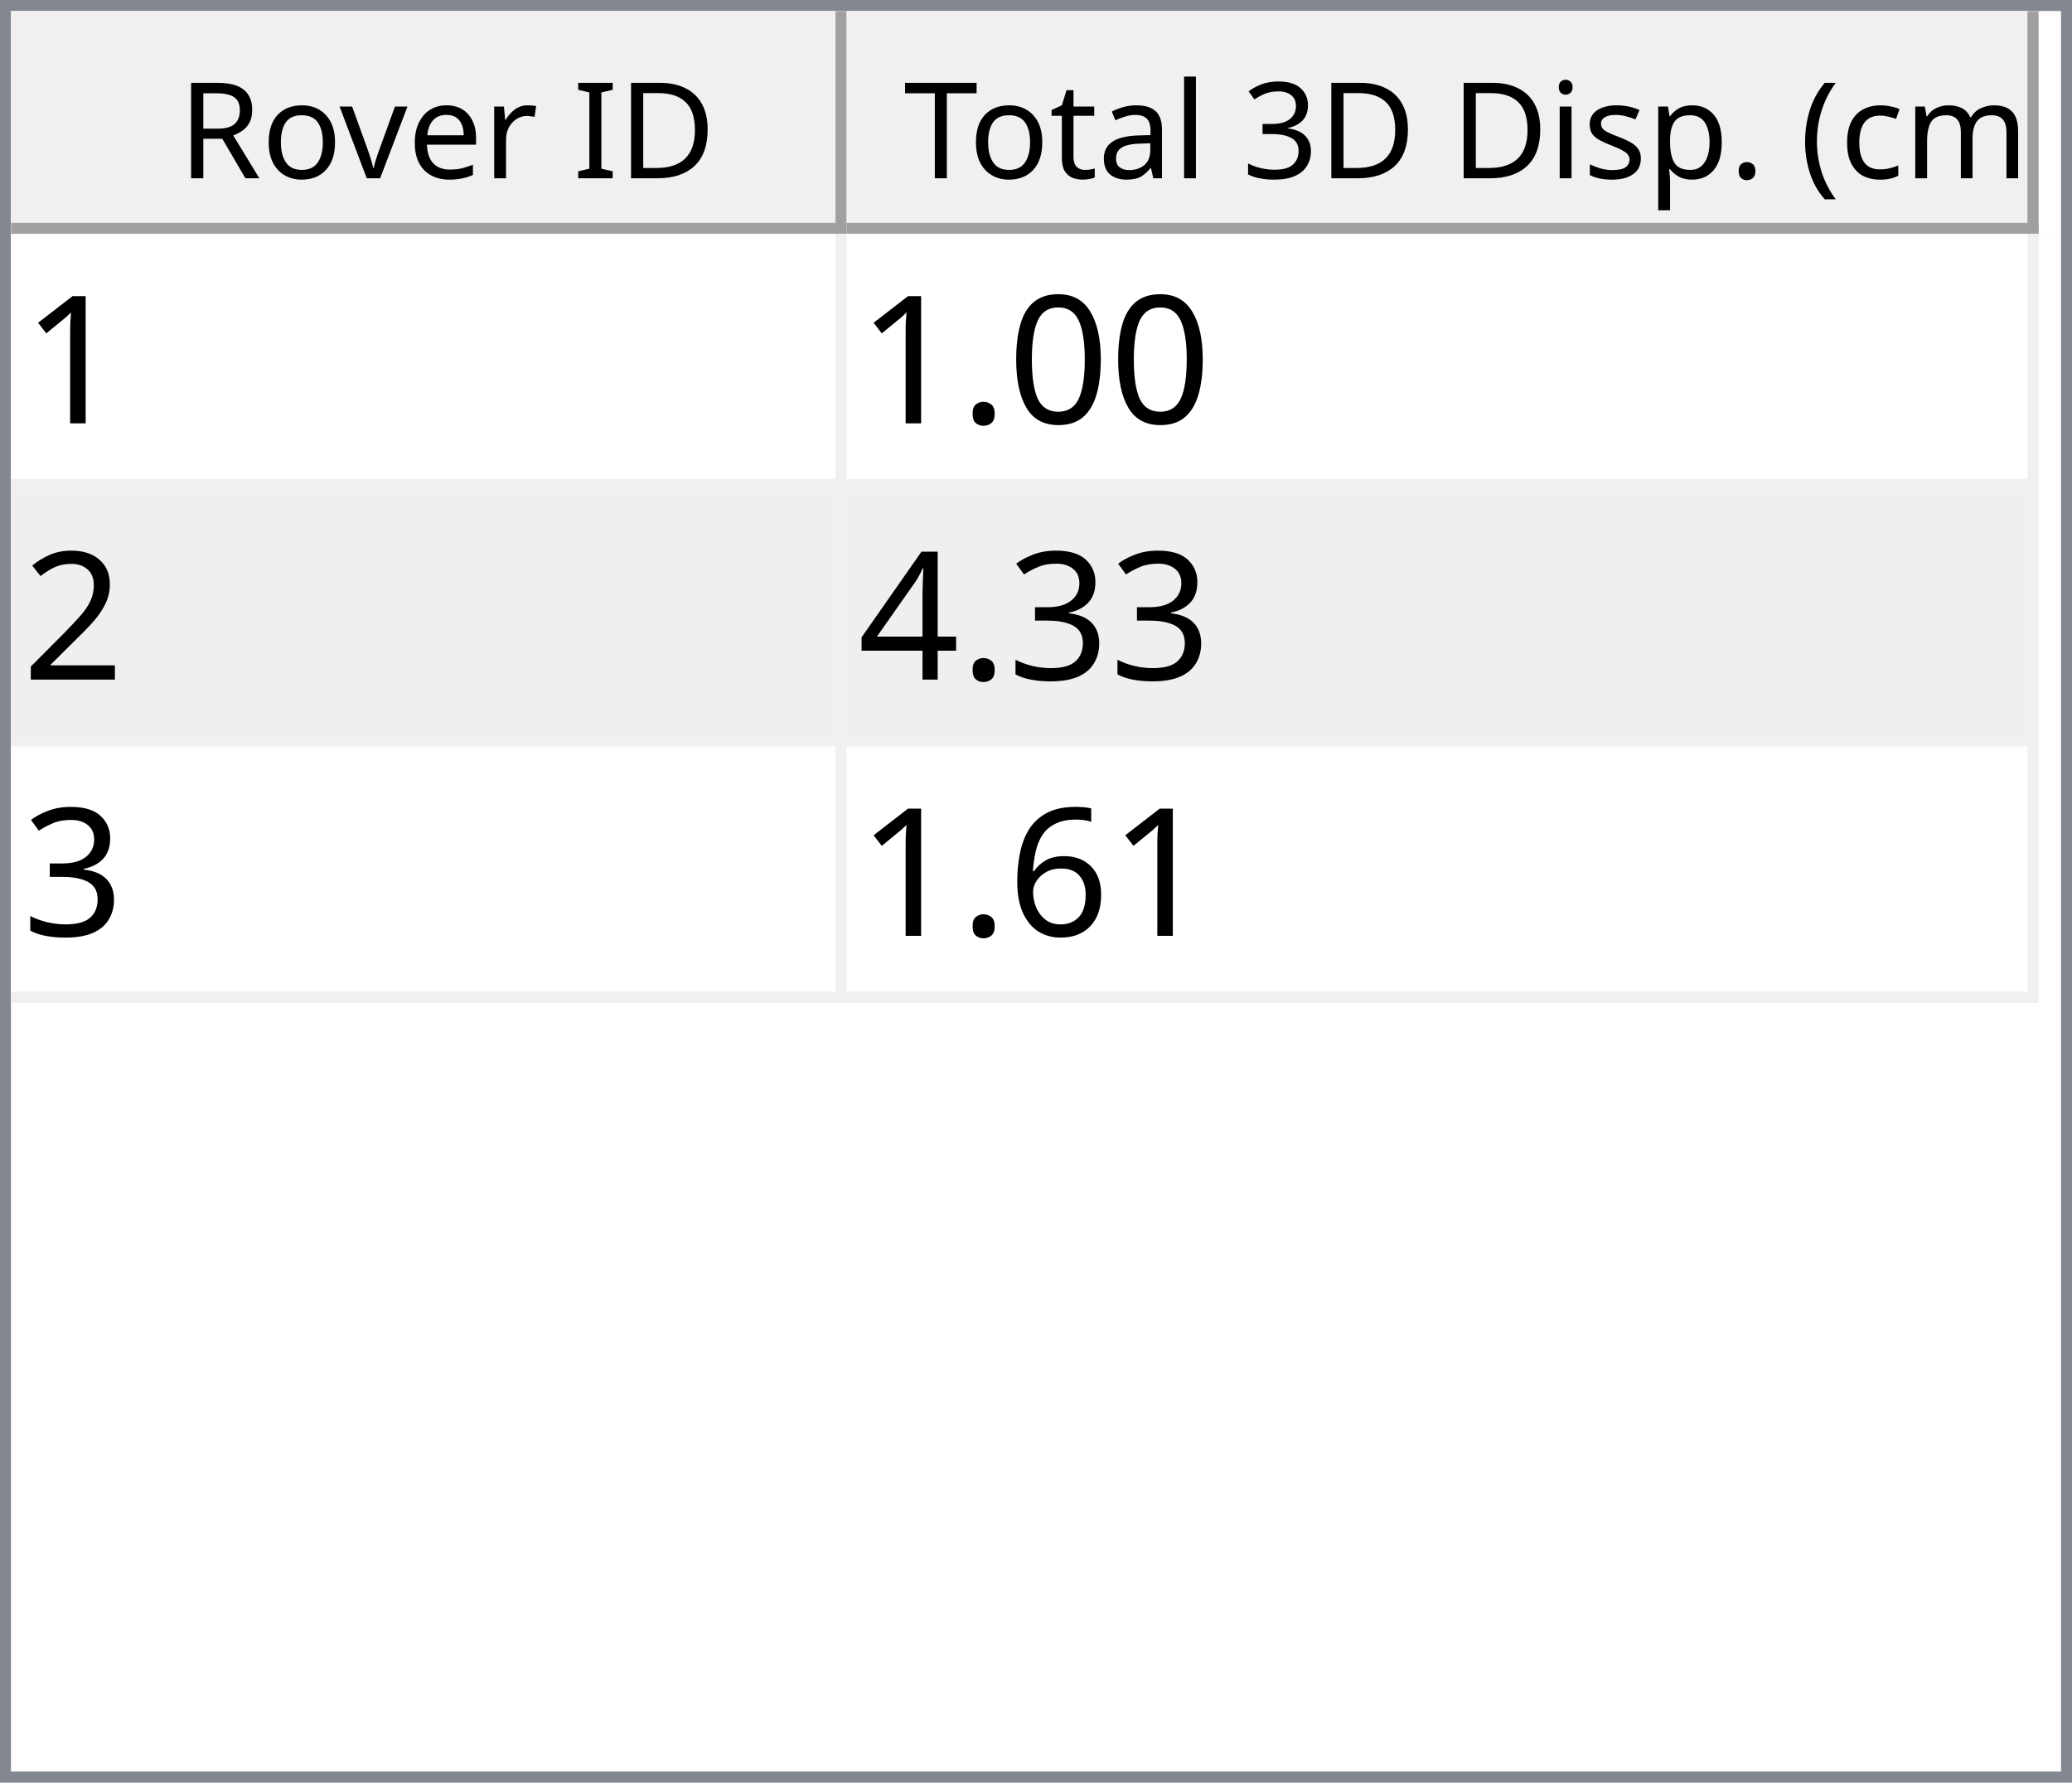
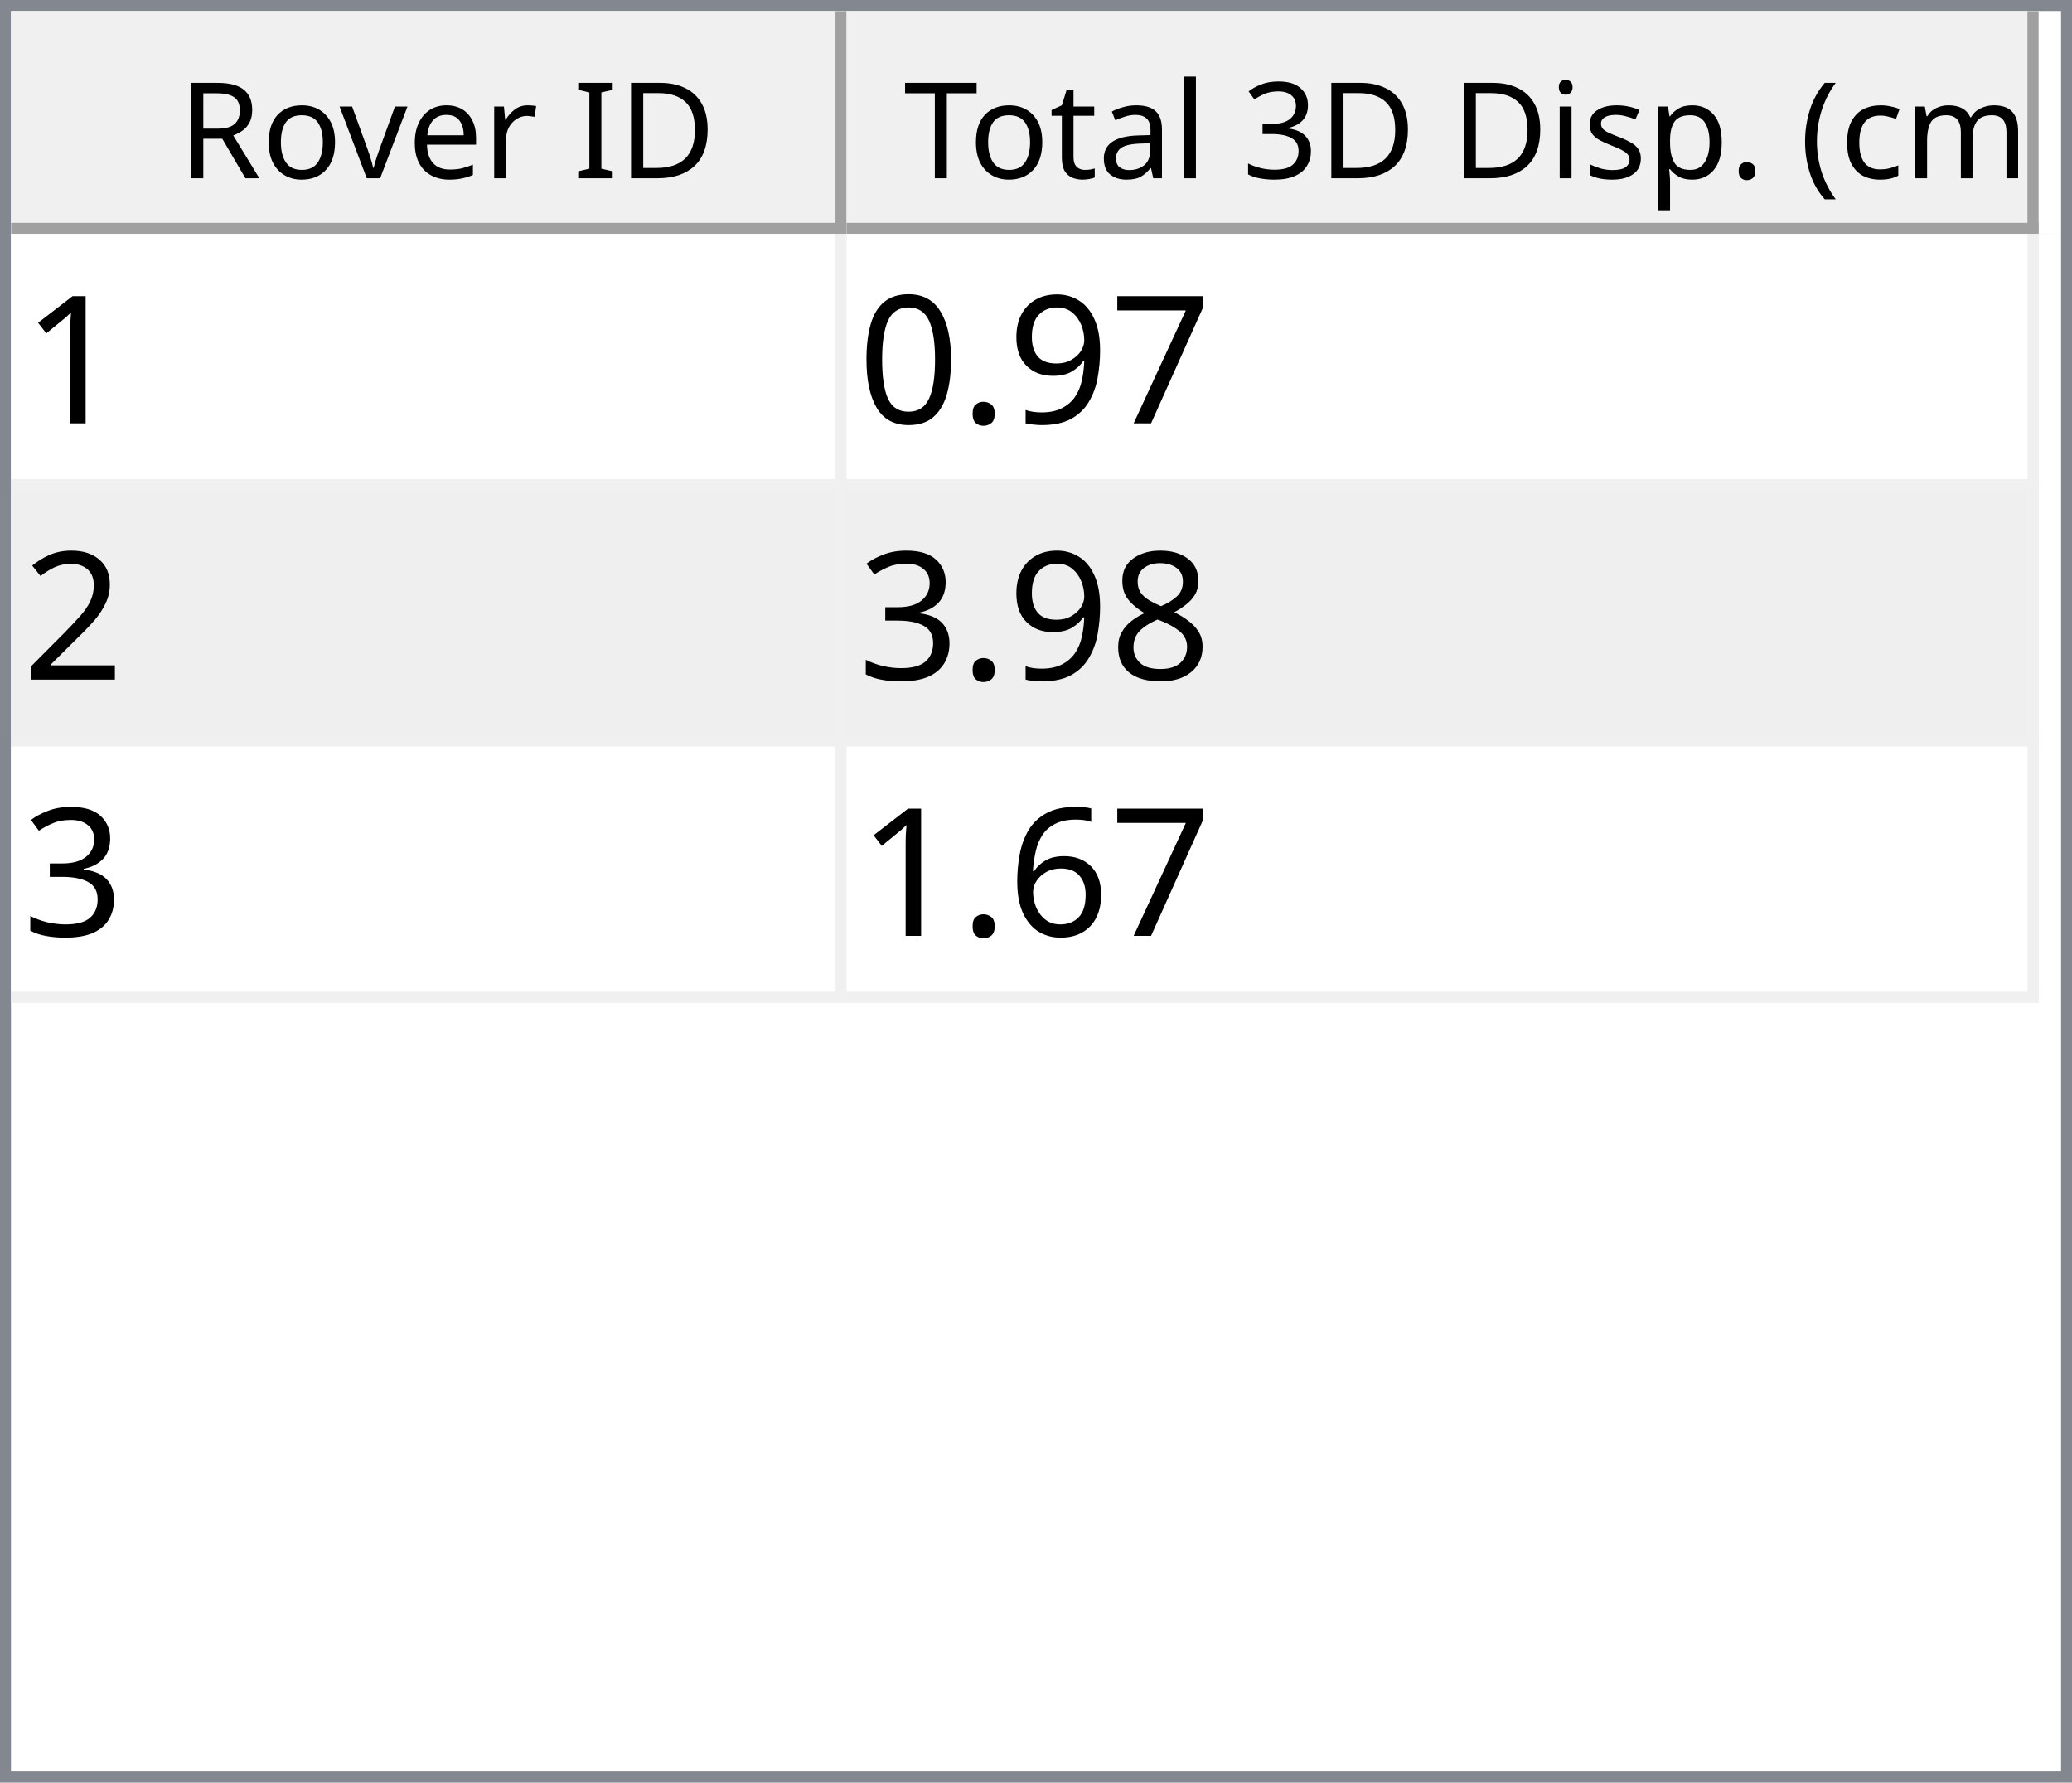
<svg xmlns="http://www.w3.org/2000/svg" style="fill-opacity:1; color-rendering:auto; color-interpolation:auto; text-rendering:auto; stroke:black; stroke-linecap:square; stroke-miterlimit:10; shape-rendering:auto; stroke-opacity:1; fill:black; stroke-dasharray:none; font-weight:normal; stroke-width:1; font-family:'Dialog'; font-style:normal; stroke-linejoin:miter; font-size:12px; stroke-dashoffset:0; image-rendering:auto;" width="186" height="160">
  <defs id="genericDefs" />
  <g>
    <defs id="defs1">
      <clipPath clipPathUnits="userSpaceOnUse" id="clipPath1">
        <path d="M0 0 L186 0 L186 160 L0 160 L0 0 Z" />
      </clipPath>
      <clipPath clipPathUnits="userSpaceOnUse" id="clipPath2">
        <path d="M0 0 L0 160 L186 160 L186 0 Z" />
      </clipPath>
      <clipPath clipPathUnits="userSpaceOnUse" id="clipPath3">
        <path d="M0 0 L0 20 L184 20 L184 0 Z" />
      </clipPath>
      <clipPath clipPathUnits="userSpaceOnUse" id="clipPath4">
        <path d="M0 0 L0 20 L75 20 L75 0 Z" />
      </clipPath>
      <clipPath clipPathUnits="userSpaceOnUse" id="clipPath5">
        <path d="M1 1 L1 19 L74 19 L74 1 Z" />
      </clipPath>
      <clipPath clipPathUnits="userSpaceOnUse" id="clipPath6">
        <path d="M0 0 L0 18 L73 18 L73 0 Z" />
      </clipPath>
      <clipPath clipPathUnits="userSpaceOnUse" id="clipPath7">
        <path d="M-0.5 -0.5 L-0.5 19.5 L74.5 19.5 L74.5 -0.5 Z" />
      </clipPath>
      <clipPath clipPathUnits="userSpaceOnUse" id="clipPath8">
        <path d="M0 0 L0 20 L107 20 L107 0 Z" />
      </clipPath>
      <clipPath clipPathUnits="userSpaceOnUse" id="clipPath9">
        <path d="M1 1 L1 19 L106 19 L106 1 Z" />
      </clipPath>
      <clipPath clipPathUnits="userSpaceOnUse" id="clipPath10">
        <path d="M0 0 L0 18 L105 18 L105 0 Z" />
      </clipPath>
      <clipPath clipPathUnits="userSpaceOnUse" id="clipPath11">
        <path d="M-0.5 -0.5 L-0.5 19.5 L106.5 19.5 L106.5 -0.5 Z" />
      </clipPath>
      <clipPath clipPathUnits="userSpaceOnUse" id="clipPath12">
        <path d="M0 0 L0 138 L184 138 L184 0 Z" />
      </clipPath>
      <clipPath clipPathUnits="userSpaceOnUse" id="clipPath13">
        <path d="M0 0 L0 69 L182 69 L182 0 Z" />
      </clipPath>
      <clipPath clipPathUnits="userSpaceOnUse" id="clipPath14">
        <path d="M-0.5 -0.5 L-0.5 68.5 L181.5 68.5 L181.5 -0.5 Z" />
      </clipPath>
      <clipPath clipPathUnits="userSpaceOnUse" id="clipPath15">
        <path d="M0 0 L0 22 L74 22 L74 0 Z" />
      </clipPath>
      <clipPath clipPathUnits="userSpaceOnUse" id="clipPath16">
        <path d="M0 0 L0 22 L106 22 L106 0 Z" />
      </clipPath>
      <font horiz-adv-x="64.551" id="font1">
        <font-face ascent="107.91" descent="25.098" units-per-em="100" style="font-style:normal; font-family:Segoe UI; font-weight:normal;" />
        <missing-glyph horiz-adv-x="64.551" d="M8.109 0 L8.109 68.266 L56.453 68.266 L56.453 0 L8.109 0 ZM15.328 7.234 L49.219 7.234 L49.219 61.031 L15.328 61.031 L15.328 7.234 Z" />
        <glyph unicode="D" horiz-adv-x="70.117" d="M9.188 0 L9.188 70.016 L28.516 70.016 Q65.531 70.016 65.531 35.891 Q65.531 19.672 55.25 9.836 Q44.969 0 27.734 0 L9.188 0 ZM17.391 62.594 L17.391 7.422 L27.828 7.422 Q41.609 7.422 49.273 14.797 Q56.938 22.172 56.938 35.688 Q56.938 62.594 28.328 62.594 L17.391 62.594 Z" />
        <glyph unicode="I" horiz-adv-x="26.611" d="M17.391 0 L9.188 0 L9.188 70.016 L17.391 70.016 L17.391 0 Z" />
        <glyph unicode=" " horiz-adv-x="27.393" d="" />
        <glyph unicode="r" horiz-adv-x="34.766" d="M34.188 41.891 Q32.078 43.5 28.125 43.5 Q23 43.5 19.555 38.672 Q16.109 33.844 16.109 25.484 L16.109 0 L8.109 0 L8.109 50 L16.109 50 L16.109 39.703 L16.312 39.703 Q18.016 44.969 21.531 47.922 Q25.047 50.875 29.391 50.875 Q32.516 50.875 34.188 50.203 L34.188 41.891 Z" />
        <glyph unicode="e" horiz-adv-x="52.295" d="M48.297 23 L12.984 23 Q13.188 14.656 17.484 10.109 Q21.781 5.562 29.297 5.562 Q37.75 5.562 44.828 11.141 L44.828 3.609 Q38.234 -1.172 27.391 -1.172 Q16.797 -1.172 10.742 5.641 Q4.688 12.453 4.688 24.812 Q4.688 36.469 11.305 43.82 Q17.922 51.172 27.734 51.172 Q37.547 51.172 42.922 44.828 Q48.297 38.484 48.297 27.203 L48.297 23 ZM40.094 29.781 Q40.047 36.719 36.75 40.578 Q33.453 44.438 27.594 44.438 Q21.922 44.438 17.969 40.383 Q14.016 36.328 13.094 29.781 L40.094 29.781 Z" />
        <glyph unicode="v" horiz-adv-x="47.9" d="M47.406 50 L27.484 0 L19.625 0 L0.688 50 L9.469 50 L22.172 13.672 Q23.578 9.672 23.922 6.688 L24.125 6.688 Q24.609 10.453 25.688 13.484 L38.969 50 L47.406 50 Z" />
        <glyph unicode="o" horiz-adv-x="58.594" d="M29 -1.172 Q17.922 -1.172 11.305 5.836 Q4.688 12.844 4.688 24.422 Q4.688 37.016 11.57 44.094 Q18.453 51.172 30.172 51.172 Q41.359 51.172 47.633 44.289 Q53.906 37.406 53.906 25.203 Q53.906 13.234 47.141 6.031 Q40.375 -1.172 29 -1.172 ZM29.594 44.438 Q21.875 44.438 17.383 39.188 Q12.891 33.938 12.891 24.703 Q12.891 15.828 17.43 10.695 Q21.969 5.562 29.594 5.562 Q37.359 5.562 41.531 10.594 Q45.703 15.625 45.703 24.906 Q45.703 34.281 41.531 39.359 Q37.359 44.438 29.594 44.438 Z" />
        <glyph unicode="R" horiz-adv-x="59.814" d="M59.375 0 L49.609 0 L37.891 19.625 Q36.281 22.359 34.766 24.289 Q33.25 26.219 31.664 27.438 Q30.078 28.656 28.25 29.219 Q26.422 29.781 24.125 29.781 L17.391 29.781 L17.391 0 L9.188 0 L9.188 70.016 L30.078 70.016 Q34.672 70.016 38.555 68.867 Q42.438 67.719 45.289 65.375 Q48.141 63.031 49.758 59.547 Q51.375 56.062 51.375 51.375 Q51.375 47.703 50.273 44.656 Q49.172 41.609 47.148 39.211 Q45.125 36.812 42.266 35.133 Q39.406 33.453 35.844 32.516 L35.844 32.328 Q37.594 31.547 38.891 30.547 Q40.188 29.547 41.359 28.18 Q42.531 26.812 43.68 25.078 Q44.828 23.344 46.234 21.047 L59.375 0 ZM17.391 62.594 L17.391 37.203 L28.516 37.203 Q31.594 37.203 34.203 38.133 Q36.812 39.062 38.719 40.797 Q40.625 42.531 41.703 45.047 Q42.781 47.562 42.781 50.688 Q42.781 56.297 39.141 59.445 Q35.5 62.594 28.609 62.594 L17.391 62.594 Z" />
        <glyph unicode=")" horiz-adv-x="30.176" d="M8.297 -15.922 L1.172 -15.922 Q16.406 2.344 16.406 26.812 Q16.406 51.469 1.078 70.016 L8.297 70.016 Q23.531 52.156 23.531 26.703 Q23.531 1.375 8.297 -15.922 Z" />
        <glyph unicode="m" horiz-adv-x="86.133" d="M79.109 0 L71.094 0 L71.094 28.719 Q71.094 37.016 68.531 40.727 Q65.969 44.438 59.906 44.438 Q54.781 44.438 51.195 39.75 Q47.609 35.062 47.609 28.516 L47.609 0 L39.594 0 L39.594 29.688 Q39.594 44.438 28.219 44.438 Q22.953 44.438 19.531 40.016 Q16.109 35.594 16.109 28.516 L16.109 0 L8.109 0 L8.109 50 L16.109 50 L16.109 42.094 L16.312 42.094 Q21.625 51.172 31.844 51.172 Q36.969 51.172 40.773 48.312 Q44.578 45.453 46 40.828 Q51.562 51.172 62.594 51.172 Q79.109 51.172 79.109 30.812 L79.109 0 Z" />
        <glyph unicode="c" horiz-adv-x="46.191" d="M42.188 2.297 Q36.422 -1.172 28.516 -1.172 Q17.828 -1.172 11.258 5.789 Q4.688 12.75 4.688 23.828 Q4.688 36.188 11.766 43.68 Q18.844 51.172 30.672 51.172 Q37.25 51.172 42.281 48.734 L42.281 40.531 Q36.719 44.438 30.375 44.438 Q22.703 44.438 17.797 38.945 Q12.891 33.453 12.891 24.516 Q12.891 15.719 17.508 10.641 Q22.125 5.562 29.891 5.562 Q36.422 5.562 42.188 9.906 L42.188 2.297 Z" />
        <glyph unicode="(" horiz-adv-x="30.176" d="M29.109 -15.922 L21.969 -15.922 Q6.844 1.375 6.844 26.703 Q6.844 52.156 21.969 70.016 L29.203 70.016 Q13.875 51.469 13.875 26.812 Q13.875 2.344 29.109 -15.922 Z" />
        <glyph unicode="." horiz-adv-x="21.68" d="M10.891 -1.078 Q8.641 -1.078 7.055 0.539 Q5.469 2.156 5.469 4.391 Q5.469 6.641 7.055 8.273 Q8.641 9.906 10.891 9.906 Q13.188 9.906 14.797 8.273 Q16.406 6.641 16.406 4.391 Q16.406 2.156 14.797 0.539 Q13.188 -1.078 10.891 -1.078 Z" />
        <glyph unicode="p" horiz-adv-x="58.789" d="M16.312 7.234 L16.109 7.234 L16.109 -23 L8.109 -23 L8.109 50 L16.109 50 L16.109 41.219 L16.312 41.219 Q22.219 51.172 33.594 51.172 Q43.266 51.172 48.688 44.461 Q54.109 37.75 54.109 26.469 Q54.109 13.922 48 6.375 Q41.891 -1.172 31.297 -1.172 Q21.578 -1.172 16.312 7.234 ZM16.109 27.391 L16.109 20.406 Q16.109 14.203 20.141 9.883 Q24.172 5.562 30.375 5.562 Q37.641 5.562 41.773 11.133 Q45.906 16.703 45.906 26.609 Q45.906 34.969 42.047 39.703 Q38.188 44.438 31.594 44.438 Q24.609 44.438 20.359 39.578 Q16.109 34.719 16.109 27.391 Z" />
        <glyph unicode="s" horiz-adv-x="42.432" d="M5.078 1.812 L5.078 10.406 Q11.625 5.562 19.484 5.562 Q30.031 5.562 30.031 12.594 Q30.031 14.594 29.125 15.992 Q28.219 17.391 26.68 18.461 Q25.141 19.531 23.07 20.383 Q21 21.234 18.609 22.172 Q15.281 23.484 12.766 24.828 Q10.25 26.172 8.57 27.859 Q6.891 29.547 6.031 31.695 Q5.172 33.844 5.172 36.719 Q5.172 40.234 6.789 42.945 Q8.406 45.656 11.086 47.484 Q13.766 49.312 17.211 50.242 Q20.656 51.172 24.312 51.172 Q30.812 51.172 35.938 48.922 L35.938 40.828 Q30.422 44.438 23.25 44.438 Q21 44.438 19.195 43.922 Q17.391 43.406 16.094 42.477 Q14.797 41.547 14.086 40.258 Q13.375 38.969 13.375 37.406 Q13.375 35.453 14.086 34.133 Q14.797 32.812 16.164 31.789 Q17.531 30.766 19.484 29.938 Q21.438 29.109 23.922 28.125 Q27.25 26.859 29.883 25.516 Q32.516 24.172 34.375 22.484 Q36.234 20.797 37.234 18.602 Q38.234 16.406 38.234 13.375 Q38.234 9.672 36.602 6.938 Q34.969 4.203 32.234 2.398 Q29.5 0.594 25.93 -0.289 Q22.359 -1.172 18.453 -1.172 Q10.75 -1.172 5.078 1.812 Z" />
        <glyph unicode="i" horiz-adv-x="24.219" d="M12.203 62.703 Q10.062 62.703 8.547 64.164 Q7.031 65.625 7.031 67.875 Q7.031 70.125 8.547 71.609 Q10.062 73.094 12.203 73.094 Q14.406 73.094 15.945 71.609 Q17.484 70.125 17.484 67.875 Q17.484 65.719 15.945 64.211 Q14.406 62.703 12.203 62.703 ZM16.109 0 L8.109 0 L8.109 50 L16.109 50 L16.109 0 Z" />
        <glyph unicode="3" horiz-adv-x="53.906" d="M46.531 19.828 Q46.531 15.094 44.75 11.211 Q42.969 7.328 39.719 4.57 Q36.469 1.812 31.93 0.297 Q27.391 -1.219 21.922 -1.219 Q11.922 -1.219 6 2.594 L6 11.188 Q13.094 5.609 22.219 5.609 Q25.875 5.609 28.828 6.539 Q31.781 7.469 33.906 9.227 Q36.031 10.984 37.18 13.477 Q38.328 15.969 38.328 19.094 Q38.328 32.812 18.797 32.812 L12.984 32.812 L12.984 39.594 L18.5 39.594 Q35.797 39.594 35.797 52.484 Q35.797 64.406 22.609 64.406 Q15.188 64.406 8.688 59.422 L8.688 67.188 Q15.375 71.188 24.609 71.188 Q29 71.188 32.57 69.969 Q36.141 68.75 38.68 66.555 Q41.219 64.359 42.609 61.281 Q44 58.203 44 54.5 Q44 40.672 30.031 36.719 L30.031 36.531 Q33.594 36.141 36.625 34.797 Q39.656 33.453 41.852 31.305 Q44.047 29.156 45.289 26.25 Q46.531 23.344 46.531 19.828 Z" />
        <glyph unicode="l" horiz-adv-x="24.219" d="M16.109 0 L8.109 0 L8.109 74.031 L16.109 74.031 L16.109 0 Z" />
        <glyph unicode="a" horiz-adv-x="50.879" d="M43.891 0 L35.891 0 L35.891 7.812 L35.688 7.812 Q30.469 -1.172 20.312 -1.172 Q12.844 -1.172 8.617 2.781 Q4.391 6.734 4.391 13.281 Q4.391 27.297 20.906 29.594 L35.891 31.688 Q35.891 44.438 25.594 44.438 Q16.547 44.438 9.281 38.281 L9.281 46.484 Q16.656 51.172 26.266 51.172 Q43.891 51.172 43.891 32.516 L43.891 0 ZM35.891 25.297 L23.828 23.641 Q18.266 22.859 15.43 20.875 Q12.594 18.891 12.594 13.875 Q12.594 10.203 15.211 7.883 Q17.828 5.562 22.172 5.562 Q28.125 5.562 32.008 9.742 Q35.891 13.922 35.891 20.312 L35.891 25.297 Z" />
        <glyph unicode="t" horiz-adv-x="33.887" d="M31.297 0.484 Q28.469 -1.078 23.828 -1.078 Q10.688 -1.078 10.688 13.578 L10.688 43.172 L2.094 43.172 L2.094 50 L10.688 50 L10.688 62.203 L18.703 64.797 L18.703 50 L31.297 50 L31.297 43.172 L18.703 43.172 L18.703 14.984 Q18.703 9.969 20.414 7.82 Q22.125 5.672 26.078 5.672 Q29.109 5.672 31.297 7.328 L31.297 0.484 Z" />
        <glyph unicode="T" horiz-adv-x="52.393" d="M50.594 62.594 L30.375 62.594 L30.375 0 L22.172 0 L22.172 62.594 L2 62.594 L2 70.016 L50.594 70.016 L50.594 62.594 Z" />
      </font>
      <font horiz-adv-x="75.0" id="font2">
        <font-face ascent="100.537" descent="21.973" units-per-em="100" style="font-style:normal; font-family:sans-serif; font-weight:normal;" />
        <missing-glyph horiz-adv-x="75.0" d="M12.5 0 L12.5 62.5 L62.5 62.5 L62.5 0 L12.5 0 ZM14.062 1.562 L60.938 1.562 L60.938 60.938 L14.062 60.938 L14.062 1.562 Z" />
        <glyph unicode="1" horiz-adv-x="55.615" d="M37.25 0 L28.469 0 L28.469 56 Q25.297 52.984 20.141 49.953 Q14.984 46.922 10.891 45.406 L10.891 53.906 Q18.266 57.375 23.781 62.305 Q29.297 67.234 31.594 71.875 L37.25 71.875 L37.25 0 Z" />
+         <glyph unicode="7" horiz-adv-x="55.615" d="M4.734 62.203 L4.734 70.656 L51.078 70.656 L51.078 63.812 Q44.234 56.547 37.523 44.484 Q30.812 32.422 27.156 19.672 Q24.516 10.688 23.781 0 L14.75 0 Q14.891 8.453 18.062 20.414 Q21.234 32.375 27.172 43.484 Q33.109 54.594 39.797 62.203 L4.734 62.203 Z" />
+         <glyph unicode="9" horiz-adv-x="55.615" d="M5.469 16.547 L13.922 17.328 Q14.984 11.375 18.016 8.688 Q21.047 6 25.781 6 Q29.828 6 32.883 7.859 Q35.938 9.719 37.891 12.82 Q39.844 15.922 41.164 21.195 Q42.484 26.469 42.484 31.938 Q42.484 32.516 42.438 33.688 Q39.797 29.5 35.234 26.883 Q30.672 24.266 25.344 24.266 Q16.453 24.266 10.305 30.711 Q4.156 37.156 4.156 47.703 Q4.156 58.594 10.578 65.234 Q17 71.875 26.656 71.875 Q33.641 71.875 39.43 68.117 Q45.219 64.359 48.219 57.398 Q51.219 50.438 51.219 37.25 Q51.219 23.531 48.242 15.406 Q45.266 7.281 39.383 3.031 Q33.5 -1.219 25.594 -1.219 Q17.188 -1.219 11.867 3.445 Q6.547 8.109 5.469 16.547 ZM41.453 48.141 Q41.453 55.719 37.43 60.156 Q33.406 64.594 27.734 64.594 Q21.875 64.594 17.531 59.812 Q13.188 55.031 13.188 47.406 Q13.188 40.578 17.312 36.305 Q21.438 32.031 27.484 32.031 Q33.594 32.031 37.523 36.305 Q41.453 40.578 41.453 48.141 Z" />
+         <glyph unicode="." horiz-adv-x="27.783" d="M9.078 0 L9.078 10.016 L19.094 10.016 L19.094 0 L9.078 0 Z" />
        <glyph unicode="0" horiz-adv-x="55.615" d="M4.156 35.297 Q4.156 48 6.766 55.742 Q9.375 63.484 14.523 67.68 Q19.672 71.875 27.484 71.875 Q33.25 71.875 37.594 69.555 Q41.938 67.234 44.773 62.867 Q47.609 58.5 49.219 52.227 Q50.828 45.953 50.828 35.297 Q50.828 22.703 48.242 14.969 Q45.656 7.234 40.508 3.008 Q35.359 -1.219 27.484 -1.219 Q17.141 -1.219 11.234 6.203 Q4.156 15.141 4.156 35.297 ZM13.188 35.297 Q13.188 17.672 17.312 11.836 Q21.438 6 27.484 6 Q33.547 6 37.672 11.859 Q41.797 17.719 41.797 35.297 Q41.797 52.984 37.672 58.789 Q33.547 64.594 27.391 64.594 Q21.344 64.594 17.719 59.469 Q13.188 52.938 13.188 35.297 Z" />
-         <glyph unicode="." horiz-adv-x="27.783" d="M9.078 0 L9.078 10.016 L19.094 10.016 L19.094 0 L9.078 0 Z" />
        <glyph unicode="2" horiz-adv-x="55.615" d="M50.344 8.453 L50.344 0 L3.031 0 Q2.938 3.172 4.047 6.109 Q5.859 10.938 9.836 15.625 Q13.812 20.312 21.344 26.469 Q33.016 36.031 37.117 41.625 Q41.219 47.219 41.219 52.203 Q41.219 57.422 37.477 61.008 Q33.734 64.594 27.734 64.594 Q21.391 64.594 17.578 60.789 Q13.766 56.984 13.719 50.25 L4.688 51.172 Q5.609 61.281 11.664 66.578 Q17.719 71.875 27.938 71.875 Q38.234 71.875 44.242 66.164 Q50.25 60.453 50.25 52 Q50.25 47.703 48.492 43.555 Q46.734 39.406 42.656 34.812 Q38.578 30.219 29.109 22.219 Q21.188 15.578 18.945 13.211 Q16.703 10.844 15.234 8.453 L50.344 8.453 Z" />
+         <glyph unicode="8" horiz-adv-x="55.615" d="M17.672 38.812 Q12.203 40.828 9.57 44.539 Q6.938 48.25 6.938 53.422 Q6.938 61.234 12.555 66.555 Q18.172 71.875 27.484 71.875 Q36.859 71.875 42.578 66.43 Q48.297 60.984 48.297 53.172 Q48.297 48.188 45.68 44.508 Q43.062 40.828 37.75 38.812 Q44.344 36.672 47.781 31.883 Q51.219 27.094 51.219 20.453 Q51.219 11.281 44.727 5.031 Q38.234 -1.219 27.641 -1.219 Q17.047 -1.219 10.547 5.055 Q4.047 11.328 4.047 20.703 Q4.047 27.688 7.594 32.398 Q11.141 37.109 17.672 38.812 ZM15.922 53.719 Q15.922 48.641 19.195 45.414 Q22.469 42.188 27.688 42.188 Q32.766 42.188 36.016 45.383 Q39.266 48.578 39.266 53.219 Q39.266 58.062 35.914 61.359 Q32.562 64.656 27.594 64.656 Q22.562 64.656 19.242 61.43 Q15.922 58.203 15.922 53.719 ZM13.094 20.656 Q13.094 16.891 14.875 13.375 Q16.656 9.859 20.172 7.93 Q23.688 6 27.734 6 Q34.031 6 38.133 10.055 Q42.234 14.109 42.234 20.359 Q42.234 26.703 38.016 30.859 Q33.797 35.016 27.438 35.016 Q21.234 35.016 17.164 30.914 Q13.094 26.812 13.094 20.656 Z" />
        <glyph unicode="3" horiz-adv-x="55.615" d="M4.203 18.891 L12.984 20.062 Q14.5 12.594 18.141 9.297 Q21.781 6 27 6 Q33.203 6 37.477 10.297 Q41.75 14.594 41.75 20.953 Q41.75 27 37.797 30.93 Q33.844 34.859 27.734 34.859 Q25.25 34.859 21.531 33.891 L22.516 41.609 Q23.391 41.5 23.922 41.5 Q29.547 41.5 34.039 44.43 Q38.531 47.359 38.531 53.469 Q38.531 58.297 35.258 61.477 Q31.984 64.656 26.812 64.656 Q21.688 64.656 18.266 61.43 Q14.844 58.203 13.875 51.766 L5.078 53.328 Q6.688 62.156 12.398 67.016 Q18.109 71.875 26.609 71.875 Q32.469 71.875 37.398 69.359 Q42.328 66.844 44.945 62.5 Q47.562 58.156 47.562 53.266 Q47.562 48.641 45.07 44.828 Q42.578 41.016 37.703 38.766 Q44.047 37.312 47.562 32.695 Q51.078 28.078 51.078 21.141 Q51.078 11.766 44.242 5.25 Q37.406 -1.266 26.953 -1.266 Q17.531 -1.266 11.305 4.352 Q5.078 9.969 4.203 18.891 Z" />
-         <glyph unicode="4" horiz-adv-x="55.615" d="M32.328 0 L32.328 17.141 L1.266 17.141 L1.266 25.203 L33.938 71.578 L41.109 71.578 L41.109 25.203 L50.781 25.203 L50.781 17.141 L41.109 17.141 L41.109 0 L32.328 0 ZM32.328 25.203 L32.328 57.469 L9.906 25.203 L32.328 25.203 Z" />
        <glyph unicode="6" horiz-adv-x="55.615" d="M49.75 54.047 L41.016 53.375 Q39.844 58.547 37.703 60.891 Q34.125 64.656 28.906 64.656 Q24.703 64.656 21.531 62.312 Q17.391 59.281 14.992 53.469 Q12.594 47.656 12.5 36.922 Q15.672 41.75 20.266 44.094 Q24.859 46.438 29.891 46.438 Q38.672 46.438 44.852 39.969 Q51.031 33.5 51.031 23.25 Q51.031 16.5 48.125 10.719 Q45.219 4.938 40.141 1.859 Q35.062 -1.219 28.609 -1.219 Q17.625 -1.219 10.695 6.859 Q3.766 14.938 3.766 33.5 Q3.766 54.25 11.422 63.672 Q18.109 71.875 29.438 71.875 Q37.891 71.875 43.289 67.141 Q48.688 62.406 49.75 54.047 ZM13.875 23.188 Q13.875 18.656 15.797 14.508 Q17.719 10.359 21.188 8.18 Q24.656 6 28.469 6 Q34.031 6 38.039 10.492 Q42.047 14.984 42.047 22.703 Q42.047 30.125 38.086 34.398 Q34.125 38.672 28.125 38.672 Q22.172 38.672 18.023 34.398 Q13.875 30.125 13.875 23.188 Z" />
      </font>
    </defs>
    <g style="fill:white; stroke:white;">
      <rect x="0" y="0" width="186" style="clip-path:url(#clipPath1); stroke:none;" height="160" />
    </g>
    <g style="fill:white; text-rendering:optimizeSpeed; color-rendering:optimizeSpeed; image-rendering:optimizeSpeed; shape-rendering:crispEdges; stroke:white; color-interpolation:sRGB;">
      <rect x="0" width="186" height="160" y="0" style="stroke:none;" />
      <path style="stroke:none;" d="M0 160 L186 160 L186 0 L0 0 Z" />
    </g>
    <g style="fill:rgb(240,240,240); font-family:'Segoe UI'; stroke:rgb(240,240,240);">
      <rect x="0" y="0" width="186" style="clip-path:url(#clipPath2); stroke:none;" height="160" />
    </g>
    <g style="fill:rgb(130,135,144); font-family:'Segoe UI'; stroke:rgb(130,135,144);">
      <path d="M0 0 L186 0 L186 160 L0 160 L0 0 ZM1 1 L185 1 L185 159 L1 159 L1 1 Z" style="fill-rule:evenodd; clip-path:url(#clipPath2); stroke:none;" />
    </g>
    <g style="fill:white; font-family:'Segoe UI'; stroke:white;" transform="translate(1,1)">
      <rect x="0" y="0" width="184" style="clip-path:url(#clipPath3); stroke:none;" height="20" />
    </g>
    <g style="fill:rgb(240,240,240); font-family:'Segoe UI'; stroke:rgb(240,240,240);" transform="translate(1,1)">
      <rect x="0" y="0" width="75" style="clip-path:url(#clipPath4); stroke:none;" height="20" />
    </g>
    <g style="font-family:'Segoe UI';" transform="translate(2,2)">
      <text x="14" xml:space="preserve" y="14" style="clip-path:url(#clipPath6); stroke:none;">Rover ID</text>
    </g>
    <g style="fill:rgb(160,160,160); font-family:'Segoe UI'; stroke:rgb(160,160,160); stroke-linejoin:bevel;" transform="translate(1.5,1.5)">
      <line x1="74" x2="74" y1="0" style="fill:none; clip-path:url(#clipPath7);" y2="19" />
    </g>
    <g style="fill:rgb(160,160,160); font-family:'Segoe UI'; stroke:rgb(160,160,160); stroke-linejoin:bevel;" transform="matrix(1,0,0,1,1,1) translate(0.5,0.5)">
      <line x1="0" x2="74" y1="19" style="fill:none; clip-path:url(#clipPath7);" y2="19" />
    </g>
    <g style="fill:rgb(240,240,240); font-family:'Segoe UI'; stroke:rgb(240,240,240);" transform="translate(76,1)">
      <rect x="0" y="0" width="107" style="clip-path:url(#clipPath8); stroke:none;" height="20" />
    </g>
    <g style="font-family:'Segoe UI';" transform="translate(77,2)">
      <text x="1" xml:space="preserve" y="14" style="clip-path:url(#clipPath10); stroke:none;"> Total 3D Disp. (cm)</text>
    </g>
    <g style="fill:rgb(160,160,160); font-family:'Segoe UI'; stroke:rgb(160,160,160); stroke-linejoin:bevel;" transform="translate(76.5,1.5)">
      <line x1="106" x2="106" y1="0" style="fill:none; clip-path:url(#clipPath11);" y2="19" />
    </g>
    <g style="fill:rgb(160,160,160); font-family:'Segoe UI'; stroke:rgb(160,160,160); stroke-linejoin:bevel;" transform="matrix(1,0,0,1,76,1) translate(0.5,0.5)">
      <line x1="0" x2="106" y1="19" style="fill:none; clip-path:url(#clipPath11);" y2="19" />
    </g>
    <g style="fill:white; font-family:'Segoe UI'; stroke:white;" transform="translate(1,21)">
      <rect x="0" y="0" width="184" style="clip-path:url(#clipPath12); stroke:none;" height="138" />
    </g>
    <g style="fill:rgb(240,240,240); font-size:16px; font-family:sans-serif; stroke:rgb(240,240,240);" transform="translate(1,21)">
      <rect x="0" y="0" width="182" style="clip-path:url(#clipPath13); stroke:none;" height="69" />
      <line transform="translate(0.5,0.5)" x1="0" x2="181" y1="22" style="clip-path:url(#clipPath14); fill:none; stroke-linejoin:bevel;" y2="22" />
    </g>
    <g transform="matrix(1,0,0,1,1,21) translate(0.5,0.5)" style="fill:rgb(240,240,240); font-size:16px; font-family:sans-serif; stroke:rgb(240,240,240); stroke-linejoin:bevel;">
      <line x1="0" x2="181" y1="45" style="fill:none; clip-path:url(#clipPath14);" y2="45" />
    </g>
    <g transform="matrix(1,0,0,1,1,21) translate(0.5,0.5)" style="fill:rgb(240,240,240); font-size:16px; font-family:sans-serif; stroke:rgb(240,240,240); stroke-linejoin:bevel;">
      <line x1="0" x2="181" y1="68" style="fill:none; clip-path:url(#clipPath14);" y2="68" />
    </g>
    <g transform="matrix(1,0,0,1,1,21) translate(0.5,0.5)" style="fill:rgb(240,240,240); font-size:16px; font-family:sans-serif; stroke:rgb(240,240,240); stroke-linejoin:bevel;">
      <line x1="74" x2="74" y1="0" style="fill:none; clip-path:url(#clipPath14);" y2="68" />
    </g>
    <g transform="matrix(1,0,0,1,1,21) translate(0.5,0.5)" style="fill:rgb(240,240,240); font-size:16px; font-family:sans-serif; stroke:rgb(240,240,240); stroke-linejoin:bevel;">
      <line x1="181" x2="181" y1="0" style="fill:none; clip-path:url(#clipPath14);" y2="68" />
    </g>
    <g style="fill:white; font-size:16px; font-family:sans-serif; stroke:white;" transform="matrix(1,0,0,1,1,21)">
      <rect x="0" y="0" width="74" style="clip-path:url(#clipPath15); stroke:none;" height="22" />
      <text x="1" y="17" style="fill:black; clip-path:url(#clipPath15); stroke:none;" xml:space="preserve">1</text>
    </g>
    <g style="fill:white; font-size:16px; font-family:sans-serif; stroke:white;" transform="matrix(1,0,0,1,1,21) translate(75,0)">
      <rect x="0" y="0" width="106" style="clip-path:url(#clipPath16); stroke:none;" height="22" />
-       <text x="1" y="17" style="fill:black; clip-path:url(#clipPath16); stroke:none;" xml:space="preserve">1.00</text>
+       <text x="1" y="17" style="fill:black; clip-path:url(#clipPath16); stroke:none;" xml:space="preserve">0.97</text>
    </g>
    <g style="fill:rgb(239,239,239); font-size:16px; font-family:sans-serif; stroke:rgb(239,239,239);" transform="matrix(1,0,0,1,1,21) translate(0,23)">
      <rect x="0" y="0" width="74" style="clip-path:url(#clipPath15); stroke:none;" height="22" />
      <text x="1" y="17" style="fill:black; clip-path:url(#clipPath15); stroke:none;" xml:space="preserve">2</text>
    </g>
    <g style="fill:rgb(239,239,239); font-size:16px; font-family:sans-serif; stroke:rgb(239,239,239);" transform="matrix(1,0,0,1,1,21) translate(75,23)">
      <rect x="0" y="0" width="106" style="clip-path:url(#clipPath16); stroke:none;" height="22" />
-       <text x="1" y="17" style="fill:black; clip-path:url(#clipPath16); stroke:none;" xml:space="preserve">4.33</text>
+       <text x="1" y="17" style="fill:black; clip-path:url(#clipPath16); stroke:none;" xml:space="preserve">3.98</text>
    </g>
    <g style="fill:white; font-size:16px; font-family:sans-serif; stroke:white;" transform="matrix(1,0,0,1,1,21) translate(0,46)">
      <rect x="0" y="0" width="74" style="clip-path:url(#clipPath15); stroke:none;" height="22" />
      <text x="1" y="17" style="fill:black; clip-path:url(#clipPath15); stroke:none;" xml:space="preserve">3</text>
    </g>
    <g style="fill:white; font-size:16px; font-family:sans-serif; stroke:white;" transform="matrix(1,0,0,1,1,21) translate(75,46)">
      <rect x="0" y="0" width="106" style="clip-path:url(#clipPath16); stroke:none;" height="22" />
-       <text x="1" y="17" style="fill:black; clip-path:url(#clipPath16); stroke:none;" xml:space="preserve">1.61</text>
+       <text x="1" y="17" style="fill:black; clip-path:url(#clipPath16); stroke:none;" xml:space="preserve">1.67</text>
    </g>
  </g>
</svg>
